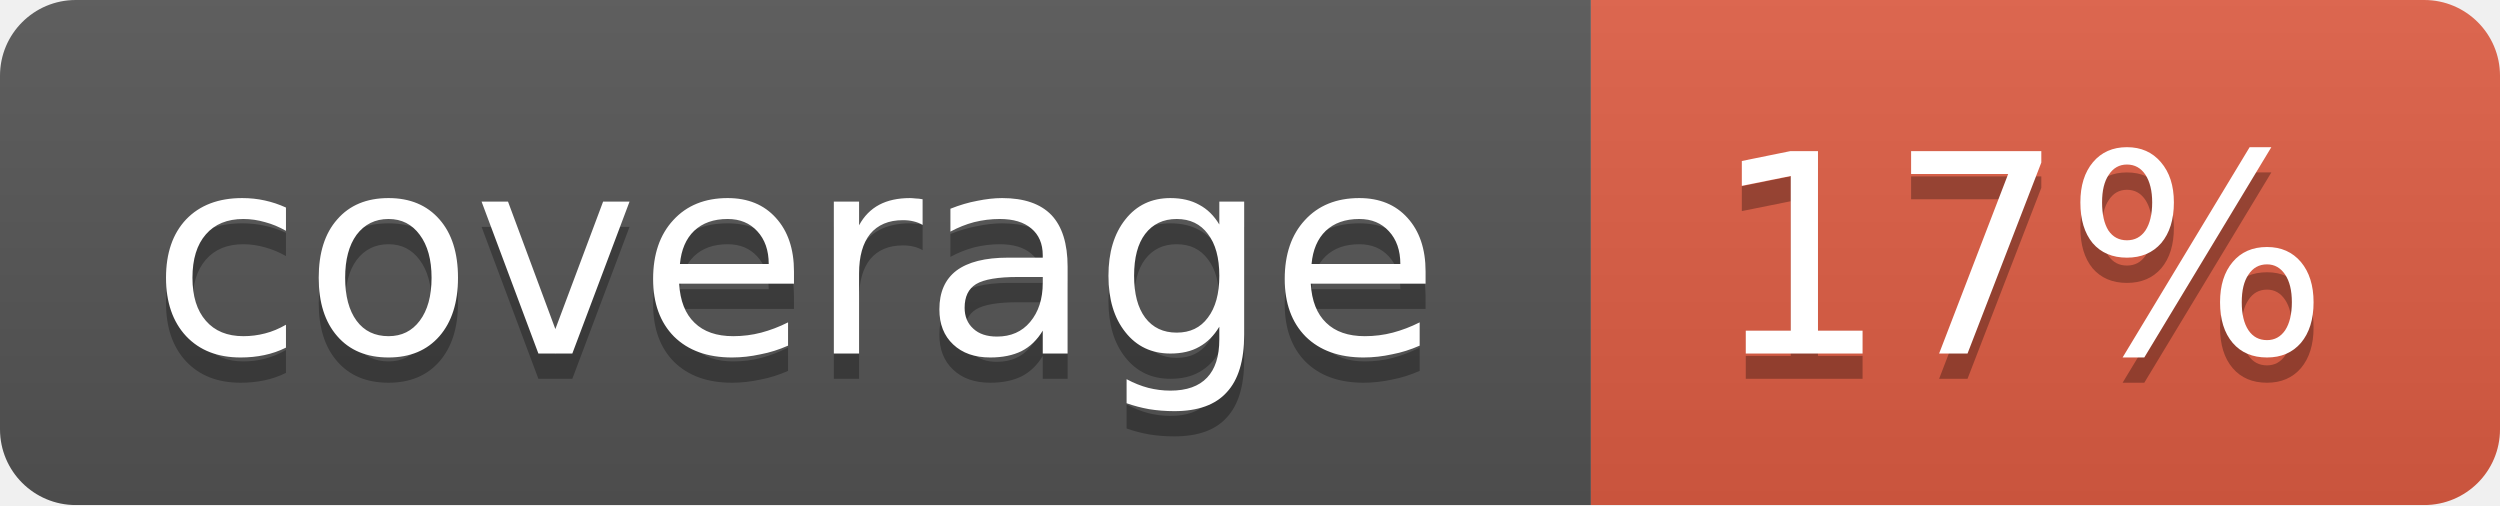
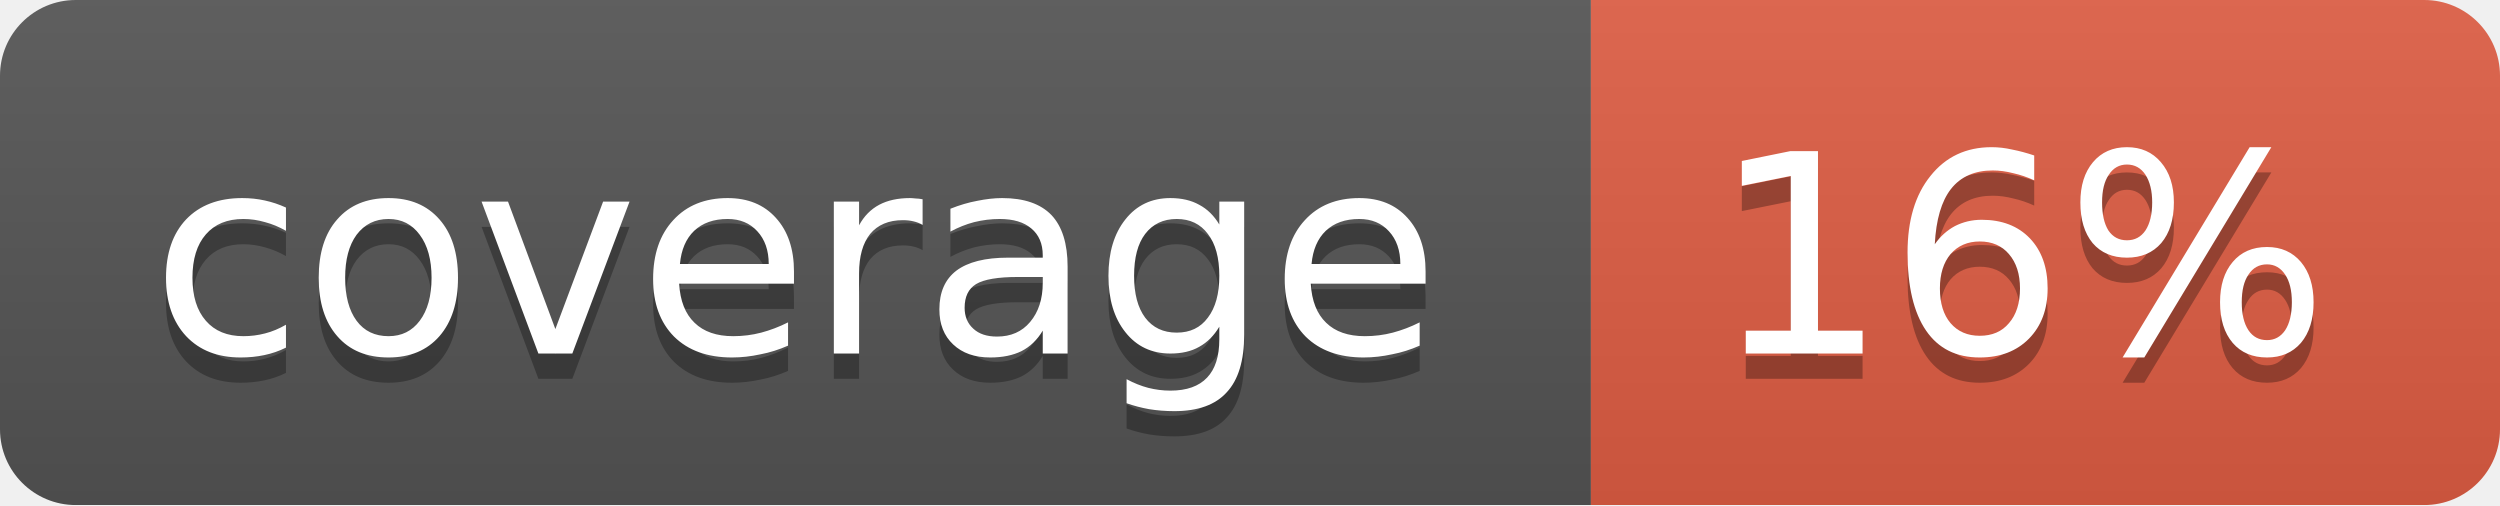
<svg xmlns="http://www.w3.org/2000/svg" width="99" height="20">
  <linearGradient id="b" x2="0" y2="100%">
    <stop offset="0" stop-color="#bbb" stop-opacity=".1" />
    <stop offset="1" stop-opacity=".1" />
  </linearGradient>
  <mask id="a">
    <rect width="99" height="20" rx="3" fill="#fff" />
  </mask>
  <g mask="url(#a)">
    <path fill="#555" d="M0 0h63v20H0z" />
    <path fill="#e05d44" d="M63 0h36v20H63z" />
    <path fill="url(#b)" d="M0 0h99v20H0z" />
  </g>
  <g fill="#fff" text-anchor="middle" font-family="DejaVu Sans,Verdana,Geneva,sans-serif" font-size="11">
    <text x="31.5" y="15" fill="#010101" fill-opacity=".3">coverage</text>
    <text x="31.5" y="14">coverage</text>
-     <text x="80" y="15" fill="#010101" fill-opacity=".3">17%</text>
-     <text x="80" y="14">17%</text>
+     <text x="80" y="15" fill="#010101" fill-opacity=".3">16%</text>
+     <text x="80" y="14">16%</text>
  </g>
</svg>
